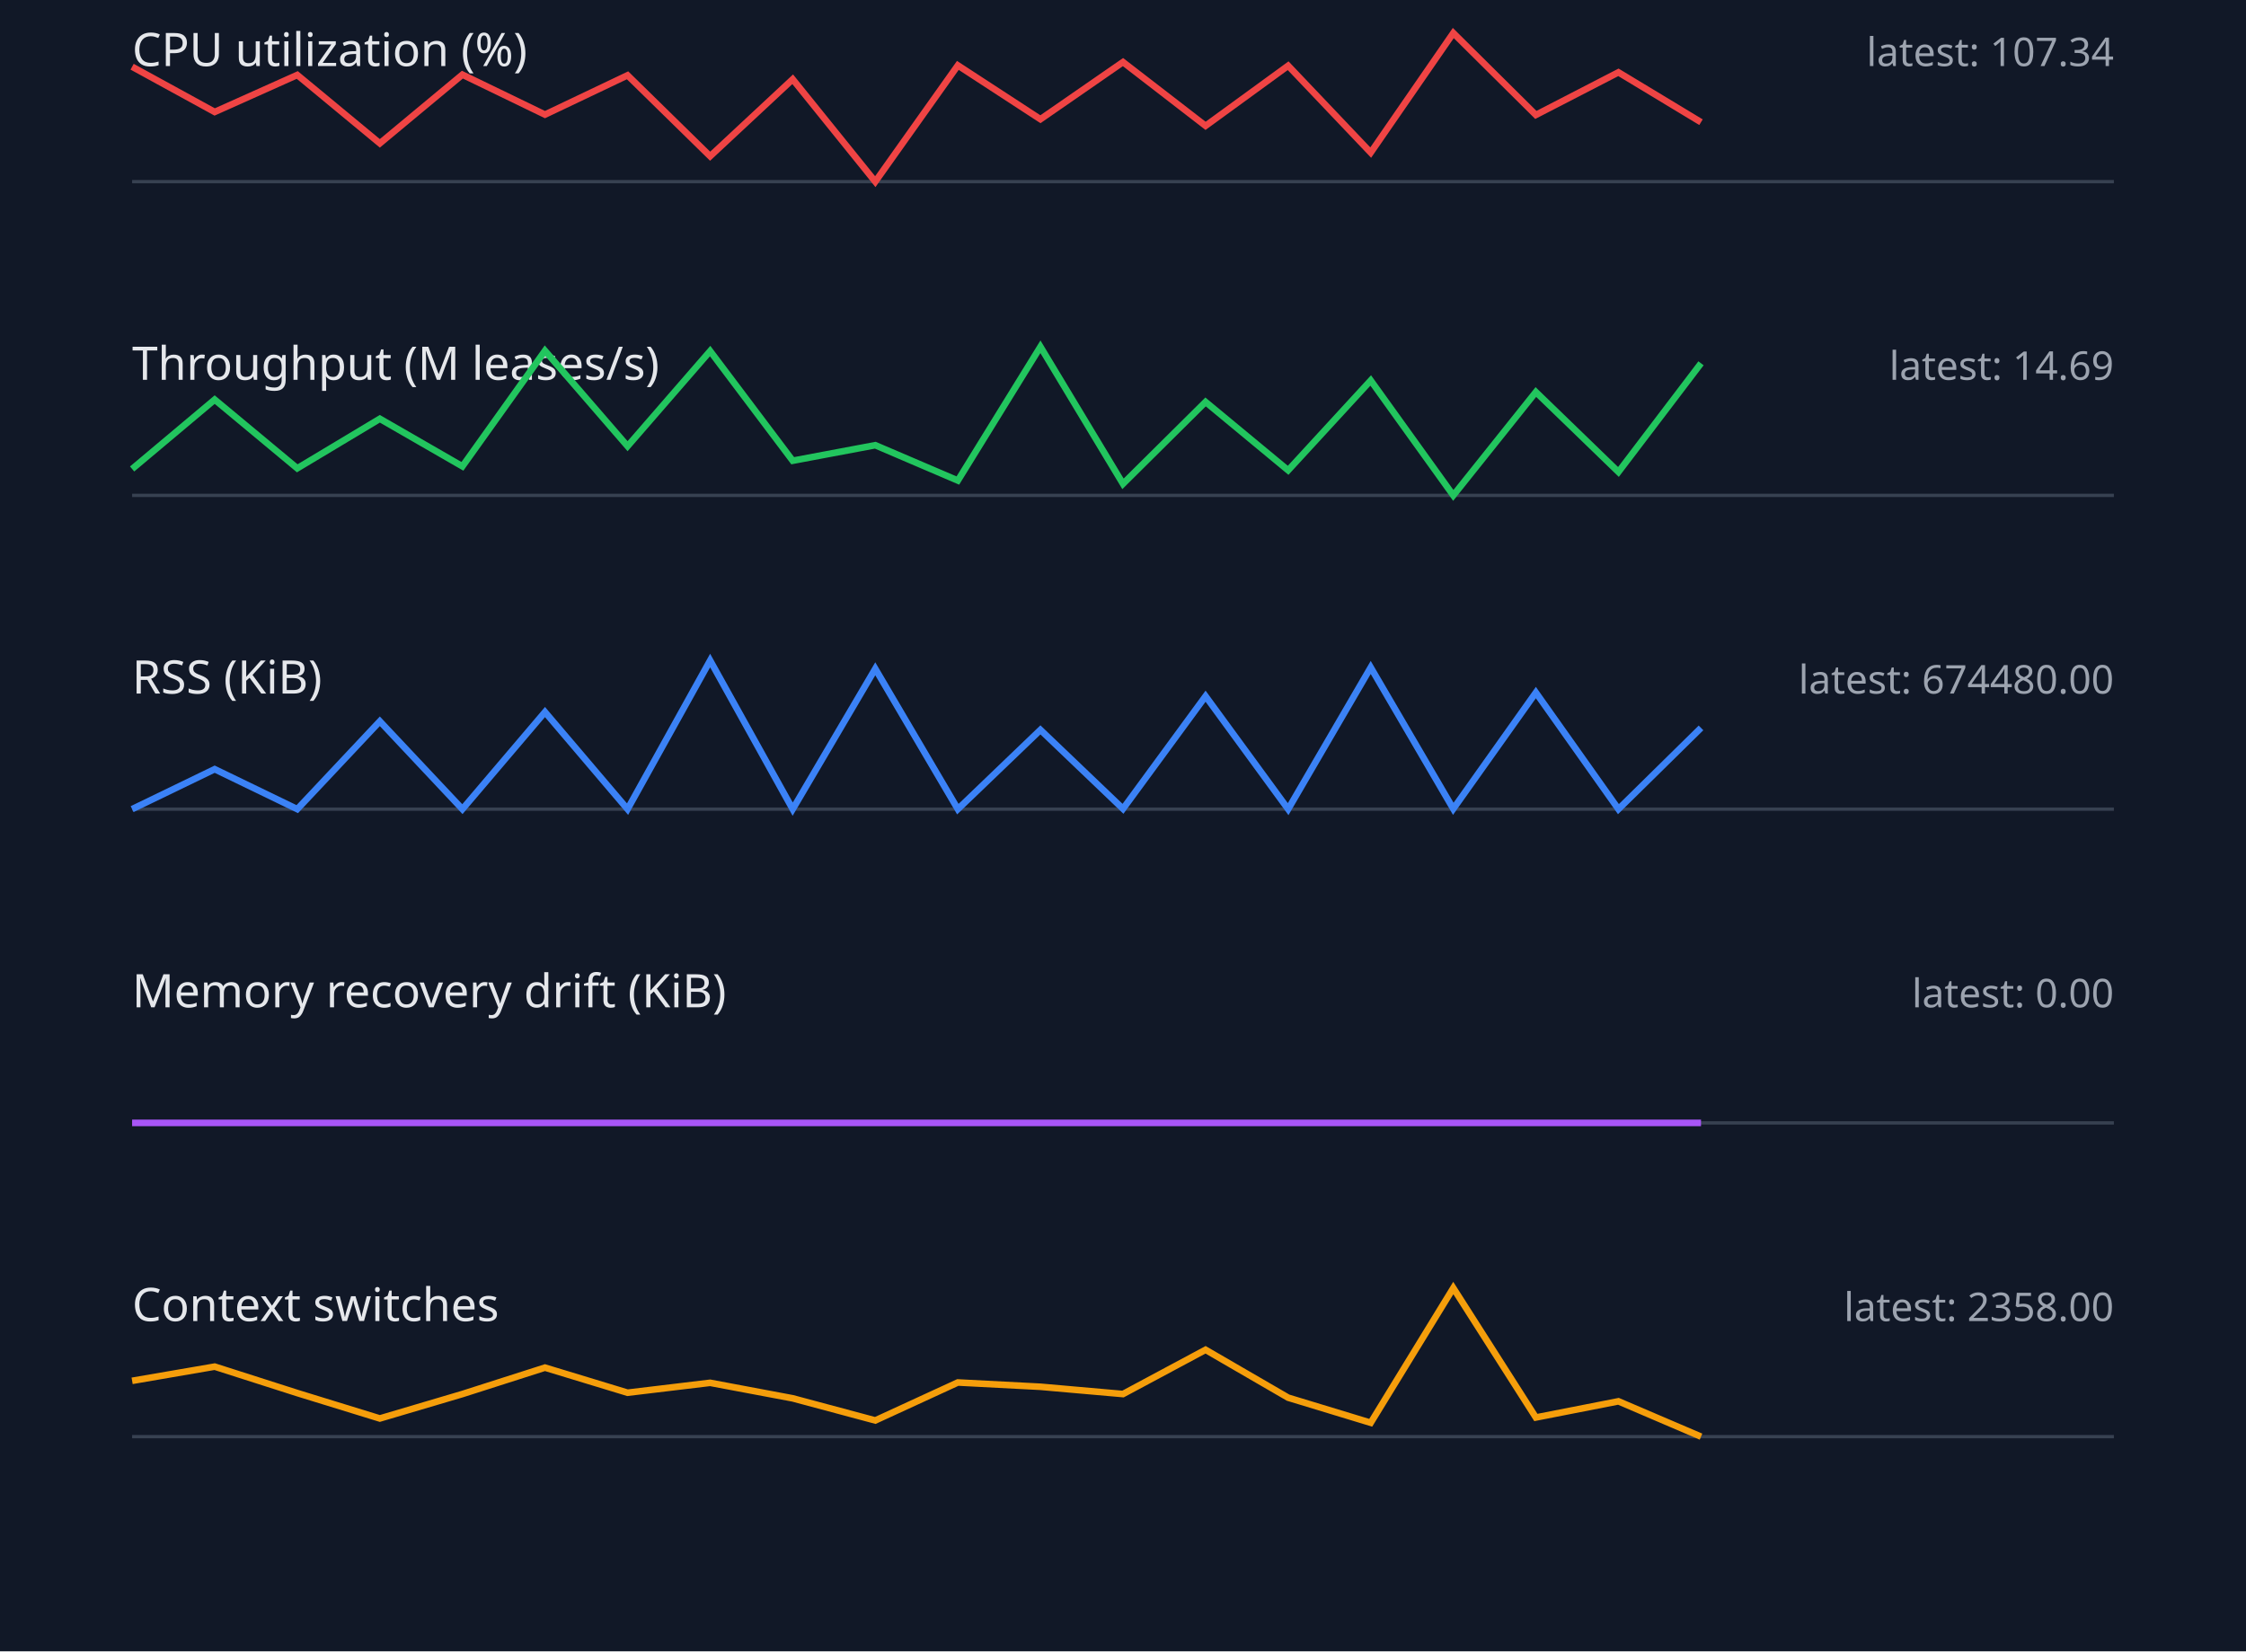
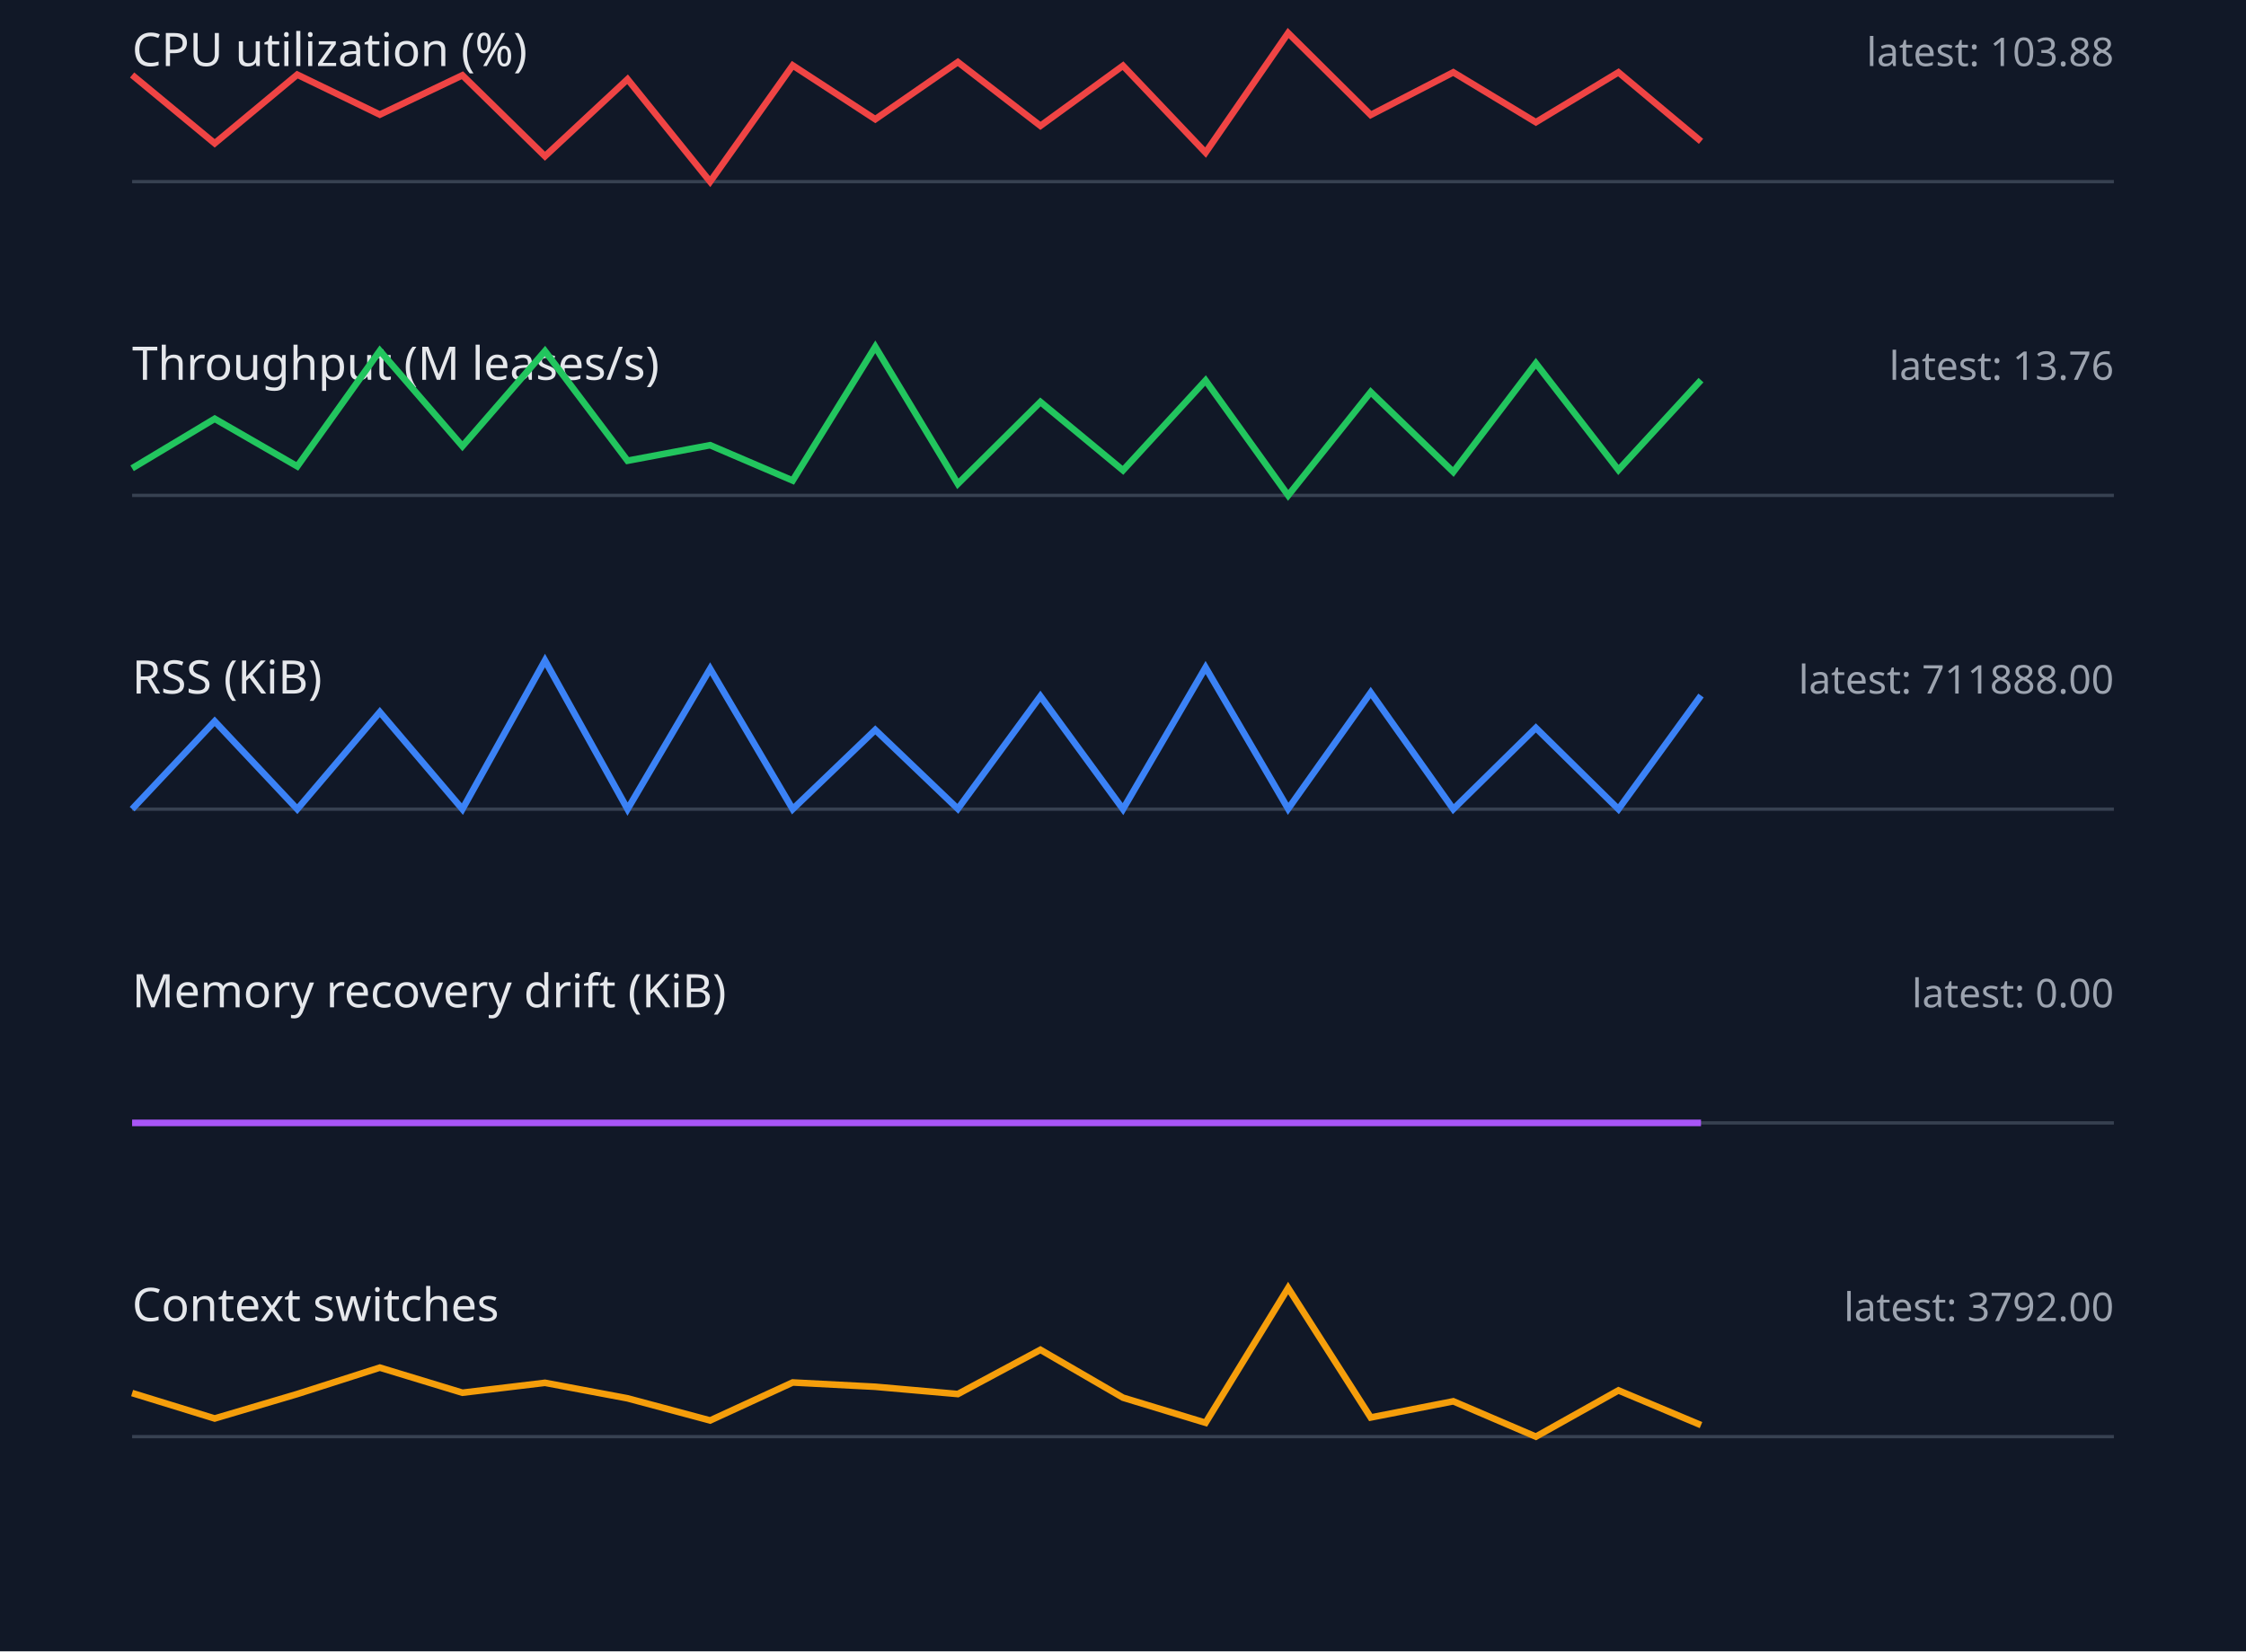
<svg xmlns="http://www.w3.org/2000/svg" width="680" height="500" viewBox="0 0 680 500">
  <style>.label{font:14px sans-serif;fill:#e5e7eb}.value{font:12px sans-serif;fill:#9ca3af}.axis{stroke:#374151}.series{fill:none;stroke-width:2}</style>
  <rect width="100%" height="100%" fill="#111827" />
  <text x="40" y="20" class="label">CPU utilization (%)</text>
-   <text x="640" y="20" text-anchor="end" class="value">latest: 107.34</text>
+   <text x="640" y="20" text-anchor="end" class="value">latest: 103.88</text>
  <line x1="40" y1="55" x2="640" y2="55" class="axis" />
-   <polyline points="40,20.2 65,33.9 90,22.7 115,43.4 140,22.6 165,34.7 190,22.8 215,47.3 240,24.0 265,55.0 290,19.8 315,36.1 340,18.8 365,38.1 390,19.9 415,46.2 440,10.0 465,34.8 490,21.9 515,37.0" stroke="#ef4444" class="series" />
+   <polyline points="40,22.7 65,43.4 90,22.6 115,34.7 140,22.8 165,47.3 190,24.0 215,55.0 240,19.8 265,36.1 290,18.8 315,38.1 340,19.9 365,46.2 390,10.0 415,34.8 440,21.9 465,37.0 490,21.9 515,42.8" stroke="#ef4444" class="series" />
  <text x="40" y="115" class="label">Throughput (M leases/s)</text>
-   <text x="640" y="115" text-anchor="end" class="value">latest: 14.69</text>
+   <text x="640" y="115" text-anchor="end" class="value">latest: 13.76</text>
  <line x1="40" y1="150" x2="640" y2="150" class="axis" />
-   <polyline points="40,142.0 65,121.0 90,141.8 115,126.8 140,141.2 165,106.2 190,135.1 215,106.3 240,139.5 265,134.8 290,145.5 315,105.0 340,146.5 365,121.7 390,142.4 415,115.2 440,150.0 465,118.7 490,142.9 515,110.0" stroke="#22c55e" class="series" />
+   <polyline points="40,141.8 65,126.8 90,141.2 115,106.2 140,135.1 165,106.3 190,139.5 215,134.8 240,145.5 265,105.0 290,146.5 315,121.7 340,142.4 365,115.2 390,150.0 415,118.7 440,142.9 465,110.0 490,142.3 515,115.1" stroke="#22c55e" class="series" />
  <text x="40" y="210" class="label">RSS (KiB)</text>
-   <text x="640" y="210" text-anchor="end" class="value">latest: 674480.00</text>
+   <text x="640" y="210" text-anchor="end" class="value">latest: 711888.00</text>
  <line x1="40" y1="245" x2="640" y2="245" class="axis" />
-   <polyline points="40,245.0 65,232.9 90,245.0 115,218.4 140,245.0 165,215.6 190,245.0 215,200.0 240,245.0 265,202.5 290,245.0 315,221.0 340,244.9 365,210.8 390,245.0 415,202.1 440,244.9 465,209.7 490,245.0 515,220.4" stroke="#3b82f6" class="series" />
+   <polyline points="40,245.0 65,218.4 90,245.0 115,215.6 140,245.0 165,200.0 190,245.0 215,202.5 240,245.0 265,221.0 290,244.9 315,210.8 340,245.0 365,202.1 390,244.9 415,209.7 440,245.0 465,220.4 490,245.0 515,210.6" stroke="#3b82f6" class="series" />
  <text x="40" y="305" class="label">Memory recovery drift (KiB)</text>
  <text x="640" y="305" text-anchor="end" class="value">latest: 0.00</text>
  <line x1="40" y1="340" x2="640" y2="340" class="axis" />
  <polyline points="40,340.0 65,340.0 90,340.0 115,340.0 140,340.0 165,340.0 190,340.0 215,340.0 240,340.0 265,340.0 290,340.0 315,340.0 340,340.0 365,340.0 390,340.0 415,340.0 440,340.0 465,340.0 490,340.0 515,340.0" stroke="#a855f7" class="series" />
  <text x="40" y="400" class="label">Context switches</text>
-   <text x="640" y="400" text-anchor="end" class="value">latest: 2358.00</text>
+   <text x="640" y="400" text-anchor="end" class="value">latest: 3792.00</text>
  <line x1="40" y1="435" x2="640" y2="435" class="axis" />
-   <polyline points="40,418.1 65,413.8 90,421.8 115,429.5 140,422.1 165,414.1 190,421.7 215,418.7 240,423.4 265,430.1 290,418.6 315,419.9 340,422.1 365,408.7 390,423.2 415,430.8 440,390.0 465,429.2 490,424.3 515,435.0" stroke="#f59e0b" class="series" />
+   <polyline points="40,421.8 65,429.5 90,422.1 115,414.1 140,421.7 165,418.7 190,423.4 215,430.1 240,418.6 265,419.9 290,422.1 315,408.7 340,423.2 365,430.8 390,390.0 415,429.2 440,424.3 465,435.0 490,421.0 515,431.5" stroke="#f59e0b" class="series" />
</svg>
